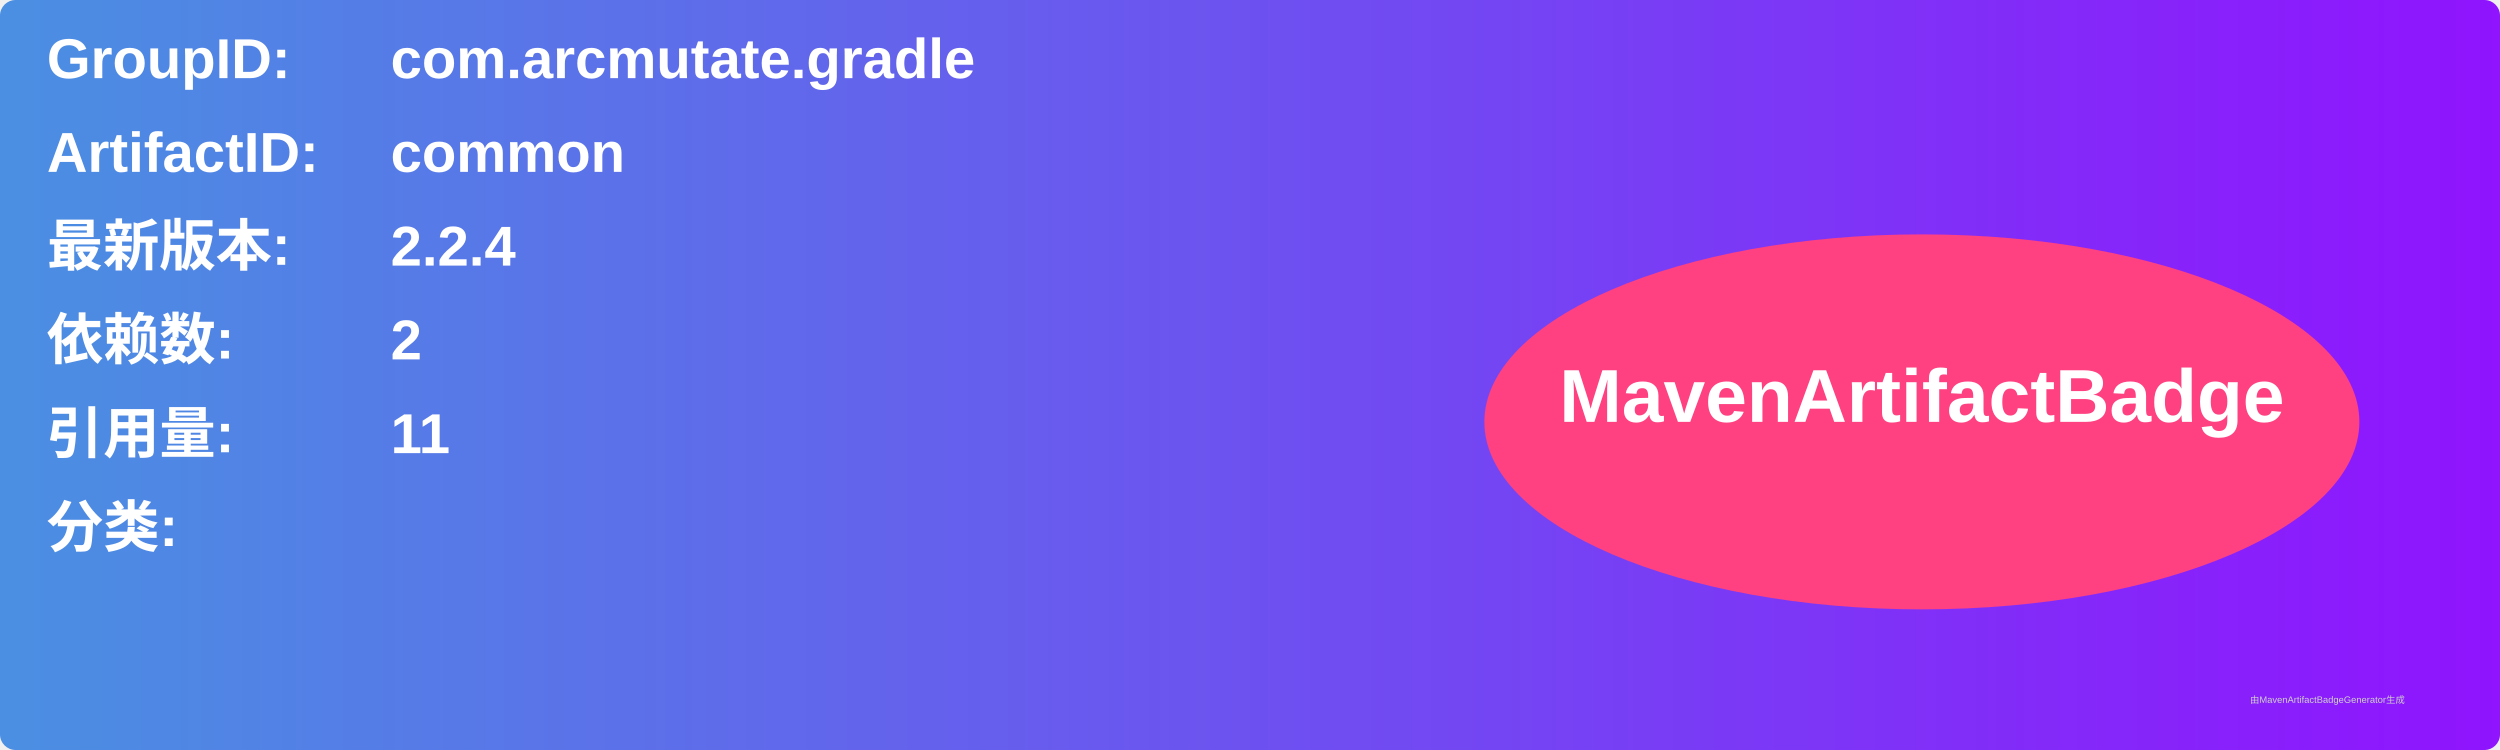
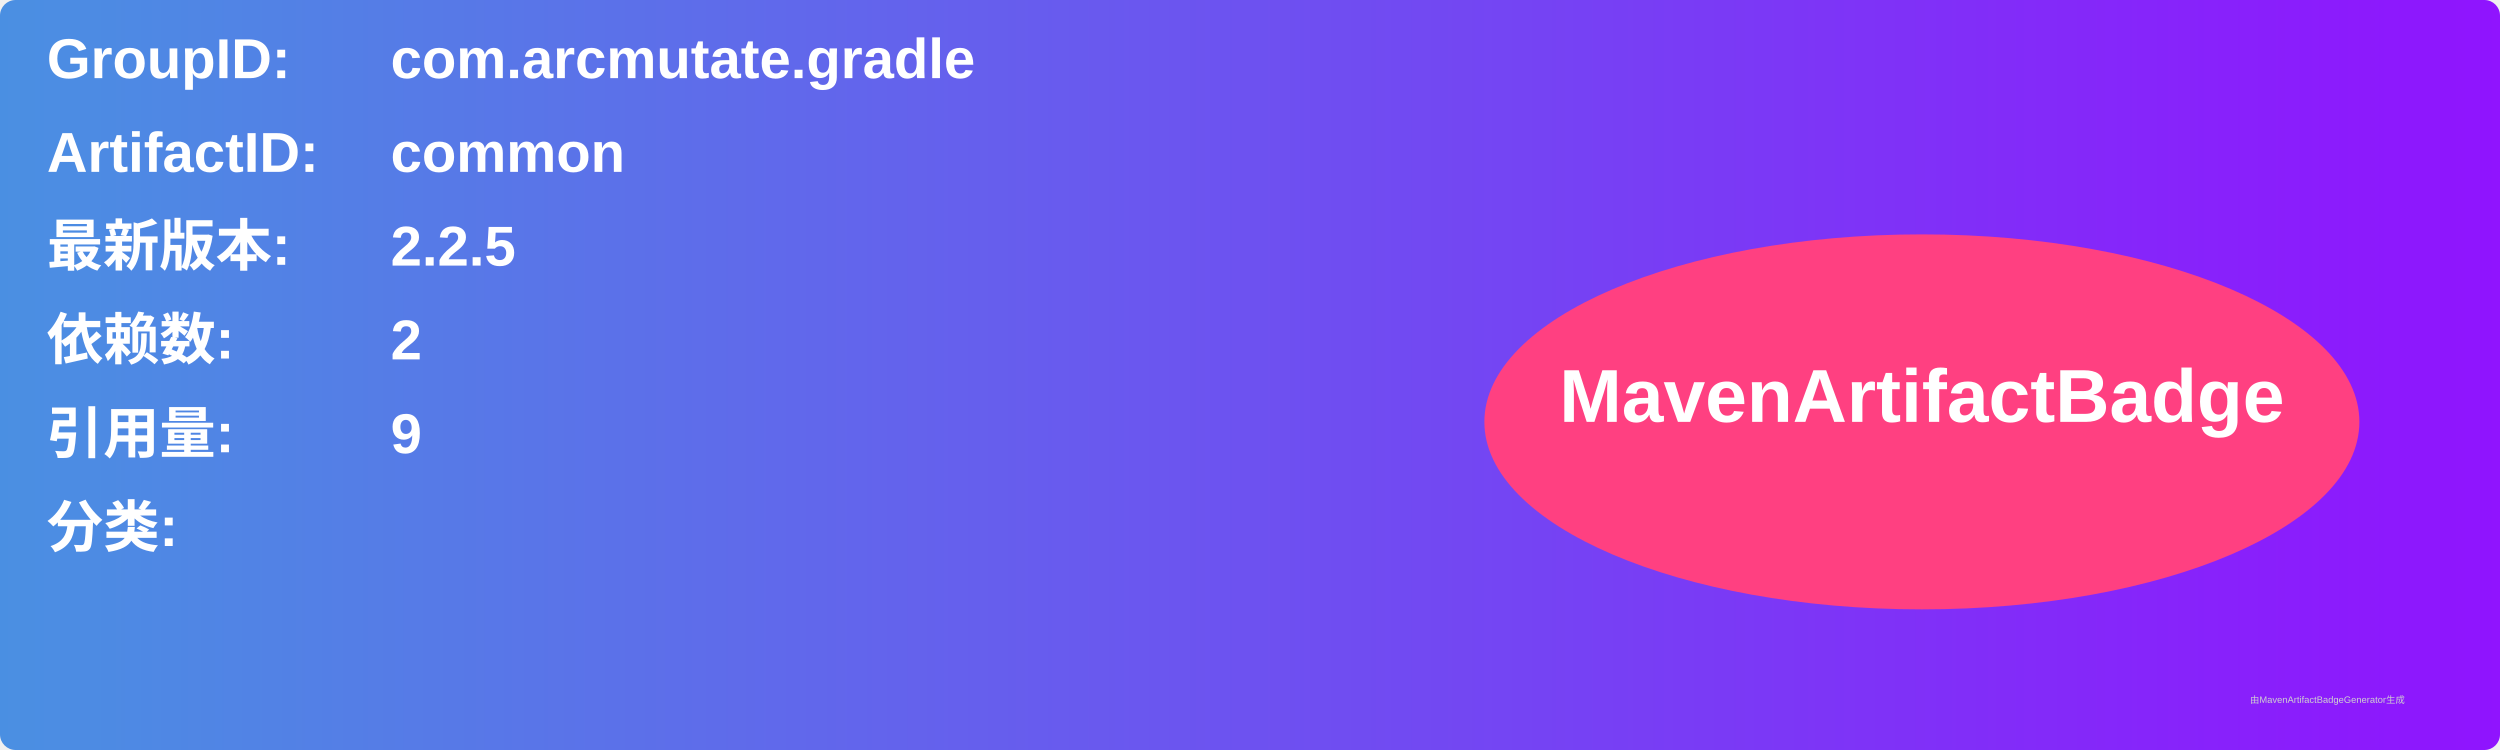
<svg xmlns="http://www.w3.org/2000/svg" width="800" height="240" viewBox="0 0 800 240">
  <linearGradient id="grad" x1="0%" y1="0%" x2="100%" y2="0%">
    <stop offset="0%" stop-color="#4a90e2" />
    <stop offset="100%" stop-color="#9013fe" />
  </linearGradient>
  <rect width="100%" height="100%" rx="5" ry="5" fill="url(#grad)" />
  <g transform="translate(15, 15)">
    <text x="0" y="10" font-family="Arial" font-size="18" fill="white" font-weight="bold" width="260">GroupID:</text>
    <text x="110" y="10" font-family="Arial" font-size="18" fill="white" font-weight="bold" width="460">com.arcmutate.gradle</text>
    <text x="0" y="40" font-family="Arial" font-size="18" fill="white" font-weight="bold" width="260">ArtifactID:</text>
    <text x="110" y="40" font-family="Arial" font-size="18" fill="white" font-weight="bold" width="460">common</text>
    <text x="0" y="70" font-family="Arial" font-size="18" fill="white" font-weight="bold">最新版本:</text>
    <text x="110" y="70" font-family="Arial" font-size="18" fill="white" font-weight="bold">
-       <tspan font-weight="bold">2.2.4</tspan>
+       <tspan font-weight="bold">2.2.5</tspan>
    </text>
    <text x="0" y="100" font-family="Arial" font-size="18" fill="white" font-weight="bold">依赖数: </text>
    <text x="110" y="100" font-family="Arial" font-size="18" fill="white">
      <tspan font-weight="bold">2</tspan>
    </text>
    <text x="0" y="130" font-family="Arial" font-size="18" fill="white" font-weight="bold">引用量: </text>
    <text x="110" y="130" font-family="Arial" font-size="18" fill="white">
-       <tspan font-weight="bold">11</tspan>
+       <tspan font-weight="bold">9</tspan>
    </text>
    <text x="0" y="160" font-family="Arial" font-size="18" fill="white" font-weight="bold">分类:</text>
    <text x="10" y="190" font-family="Arial" font-size="10" fill="white">
      <tspan font-weight="bold" />
    </text>
    <ellipse cx="600" cy="120" rx="140" ry="60" fill="#ff4081" />
    <text x="600" y="120" text-anchor="middle" font-family="Arial" font-size="24" fill="white" font-weight="bold">MavenArtifactBadge</text>
  </g>
  <text x="720" y="225" font-family="Arial" font-size="3" fill="#d0d0d0">由MavenArtifactBadgeGenerator生成</text>
</svg>
